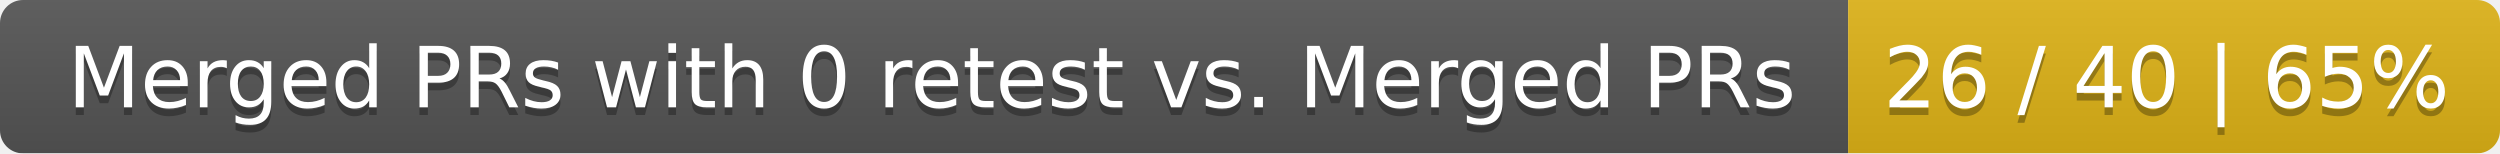
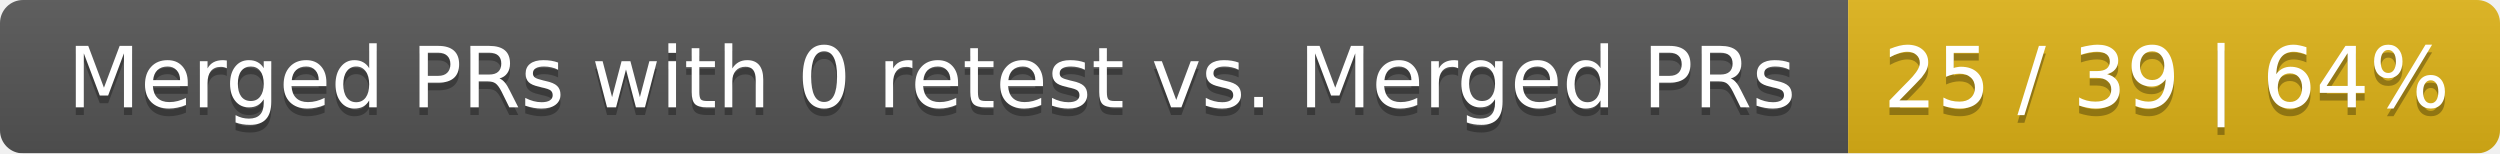
<svg xmlns="http://www.w3.org/2000/svg" width="326" height="20">
  <linearGradient id="smooth" x2="0" y2="100%">
    <stop offset="0" stop-color="#bbb" stop-opacity=".1" />
    <stop offset="1" stop-opacity=".1" />
  </linearGradient>
  <mask id="round">
    <rect width="326" height="20" rx="3" fill="#fff" />
  </mask>
  <g mask="url(#round)">
    <rect width="241" height="20" fill="#555" />
    <rect x="241" width="85" height="20" fill="#dfb317" />
    <rect width="326" height="20" fill="url(#smooth)" />
  </g>
  <g fill="#fff" text-anchor="middle" font-family="DejaVu Sans,Verdana,Geneva,sans-serif" font-size="11">
    <text x="121.5" y="15" fill="#010101" fill-opacity=".3">Merged PRs with 0 retest vs. Merged PRs</text>
    <text x="121.5" y="14">Merged PRs with 0 retest vs. Merged PRs</text>
-     <text x="282.5" y="15" fill="#010101" fill-opacity=".3">26 / 40 | 65%</text>
-     <text x="282.5" y="14">26 / 40 | 65%</text>
+     <text x="282.5" y="15" fill="#010101" fill-opacity=".3">25 / 39 | 64%</text>
+     <text x="282.5" y="14">25 / 39 | 64%</text>
  </g>
</svg>
